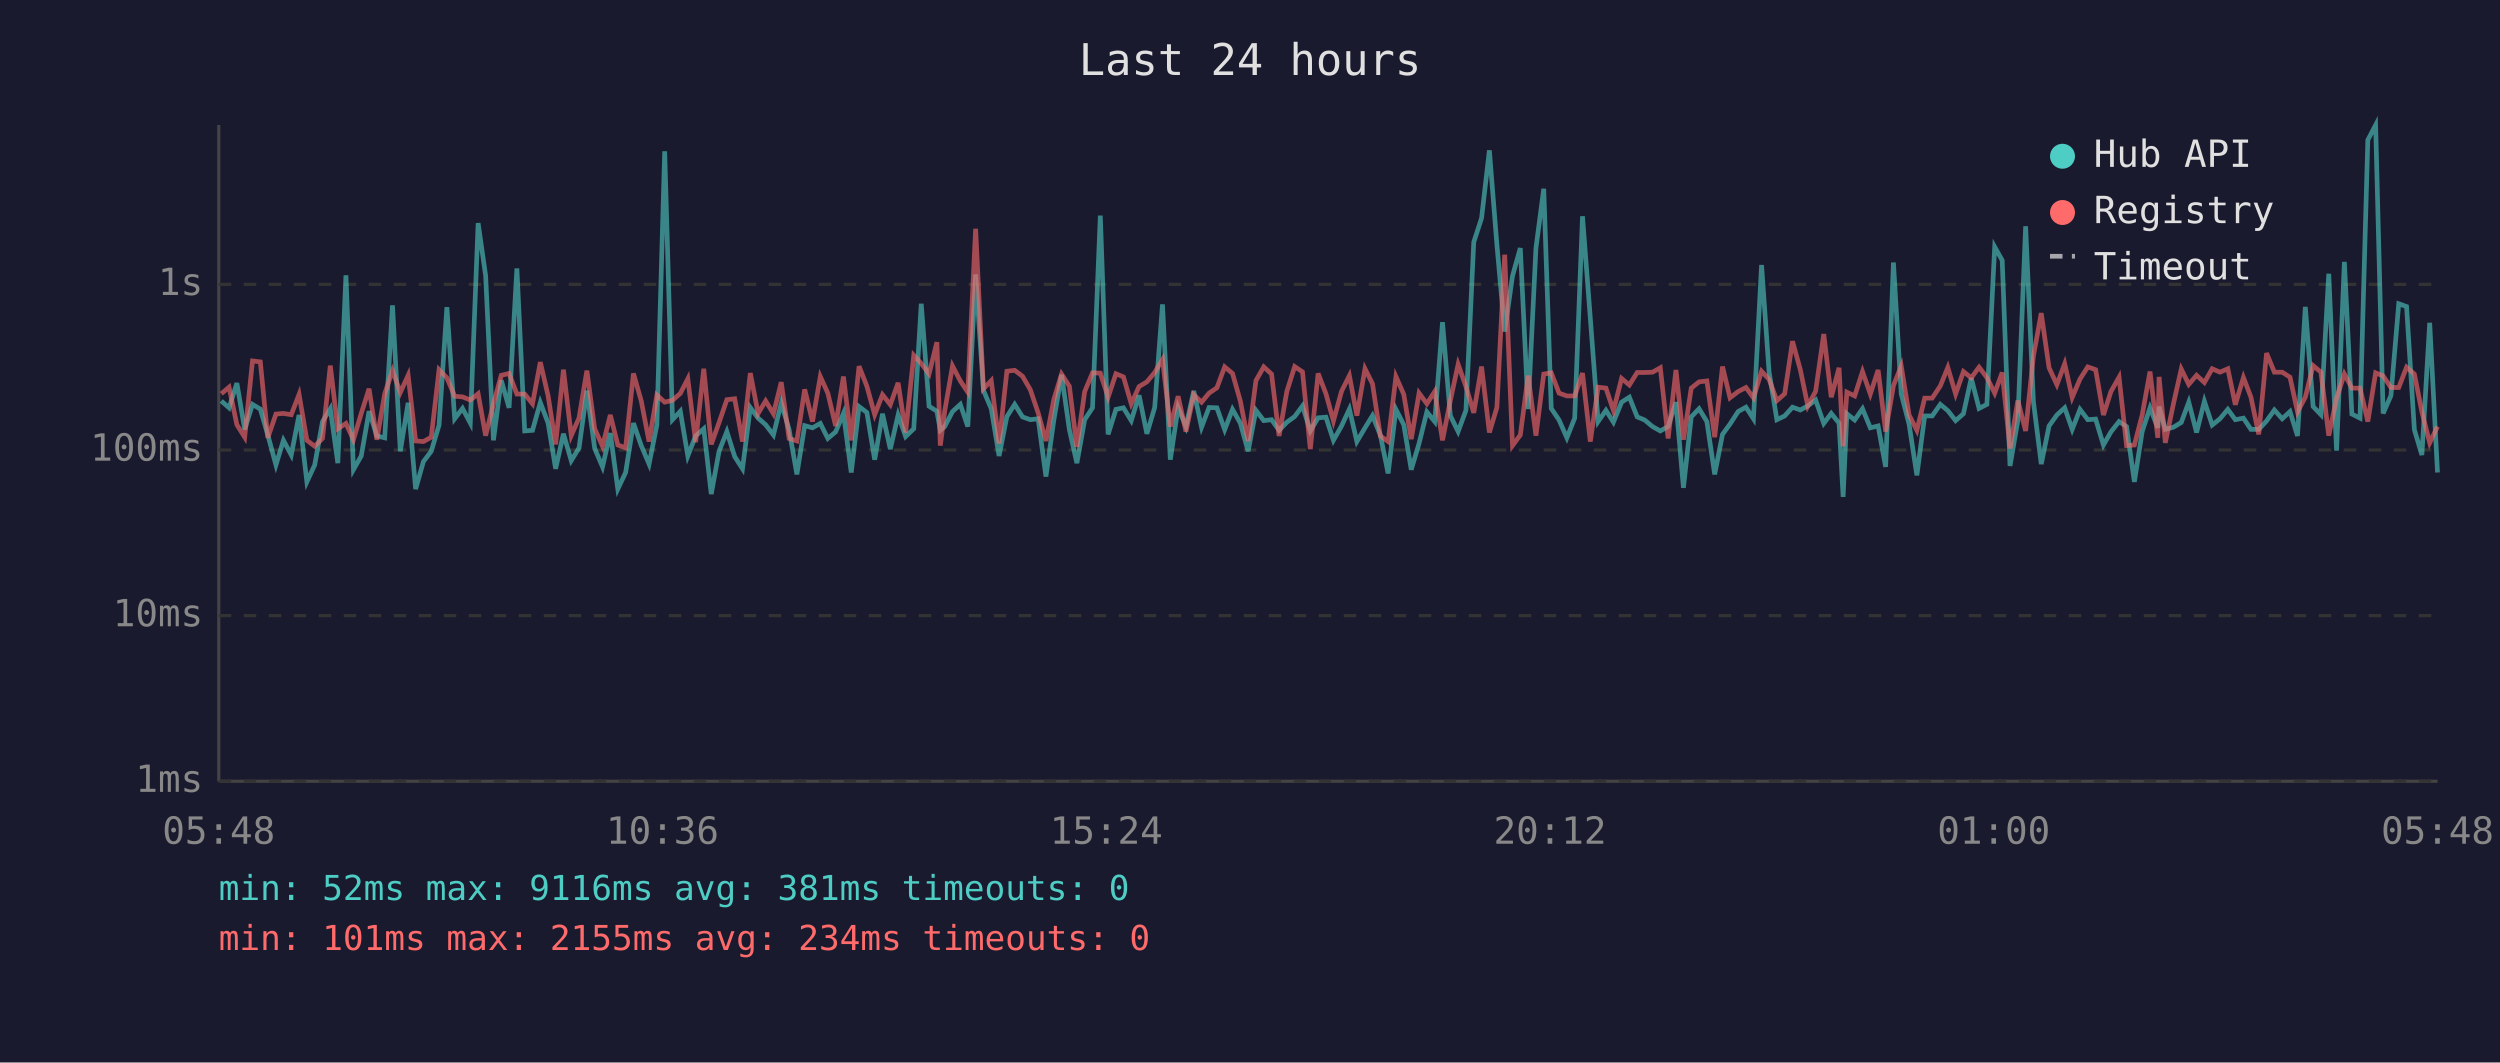
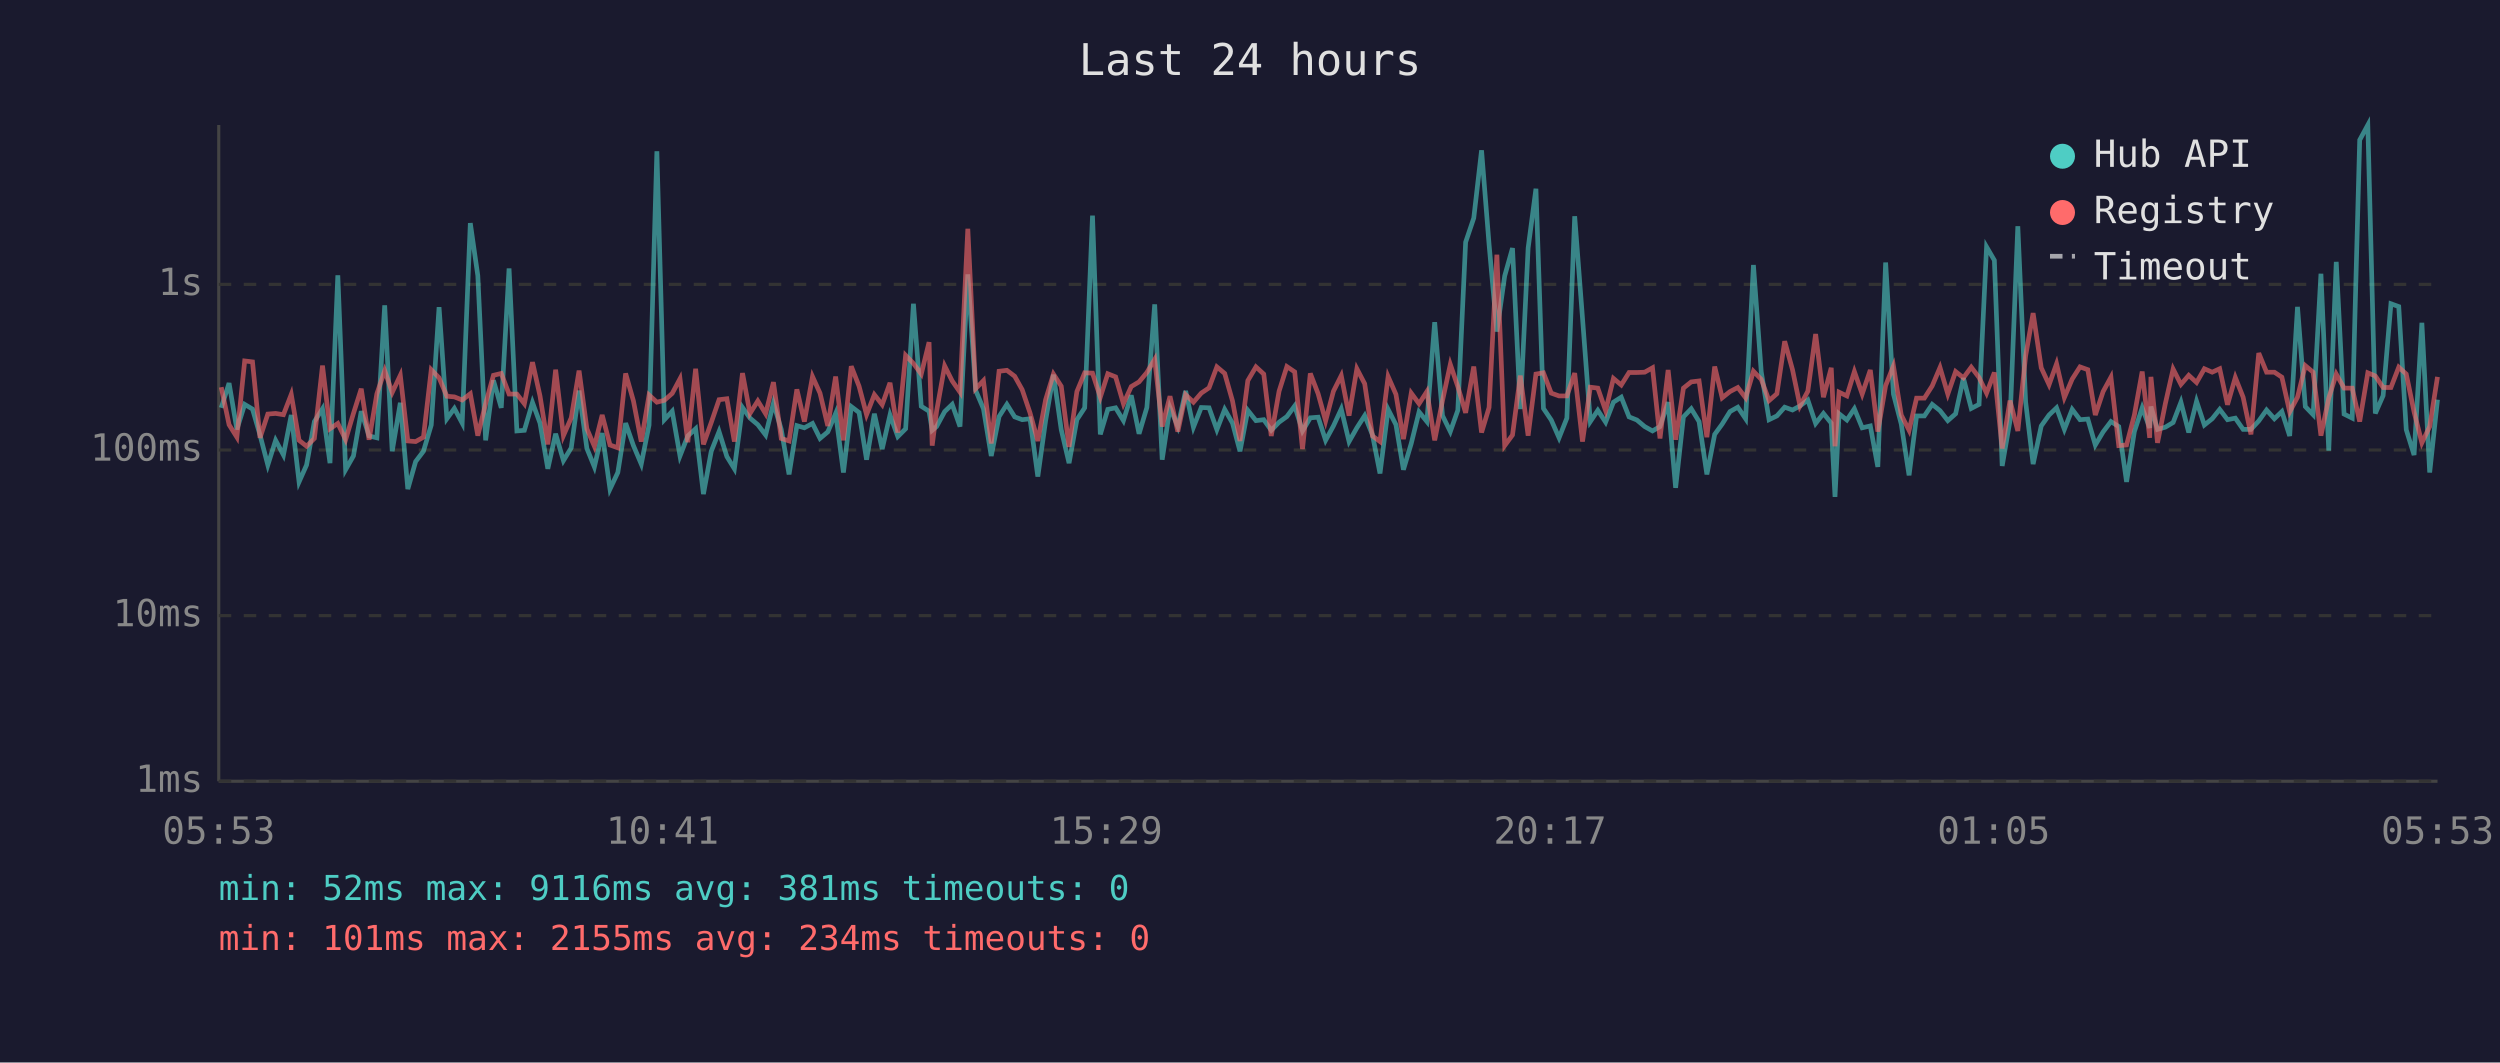
<svg xmlns="http://www.w3.org/2000/svg" viewBox="0 0 800 340" font-family="monospace" font-size="12">
  <rect width="800" height="340" fill="#1a1a2e" />
  <text x="400" y="24" fill="#e0e0e0" font-size="14" text-anchor="middle">Last 24 hours</text>
  <line x1="70" y1="40" x2="70" y2="250" stroke="#444" stroke-width="1" />
  <line x1="70" y1="250" x2="780" y2="250" stroke="#444" stroke-width="1" />
  <line x1="70" y1="250" x2="780" y2="250" stroke="#333" stroke-width="1" stroke-dasharray="4" />
  <text x="65" y="250" fill="#888" text-anchor="end" dominant-baseline="middle">1ms</text>
  <line x1="70" y1="197" x2="780" y2="197" stroke="#333" stroke-width="1" stroke-dasharray="4" />
  <text x="65" y="197" fill="#888" text-anchor="end" dominant-baseline="middle">10ms</text>
  <line x1="70" y1="144" x2="780" y2="144" stroke="#333" stroke-width="1" stroke-dasharray="4" />
  <text x="65" y="144" fill="#888" text-anchor="end" dominant-baseline="middle">100ms</text>
  <line x1="70" y1="91" x2="780" y2="91" stroke="#333" stroke-width="1" stroke-dasharray="4" />
  <text x="65" y="91" fill="#888" text-anchor="end" dominant-baseline="middle">1s</text>
-   <text x="70" y="270" fill="#888" text-anchor="middle">05:48</text>
-   <text x="212" y="270" fill="#888" text-anchor="middle">10:36</text>
-   <text x="354" y="270" fill="#888" text-anchor="middle">15:24</text>
-   <text x="496" y="270" fill="#888" text-anchor="middle">20:12</text>
-   <text x="638" y="270" fill="#888" text-anchor="middle">01:00</text>
-   <text x="780" y="270" fill="#888" text-anchor="middle">05:48</text>
-   <polyline points="70.8,128.3 73.3,130.5 75.8,122.6 78.3,137.4 80.8,129.4 83.3,130.9 85.7,139.2 88.3,148.8 90.7,140.9 93.2,145.6 95.7,132.8 98.2,154.2 100.7,148.8 103.2,134.9 105.7,130.8 108.1,148.2 110.7,88.1 113.1,150.3 115.6,145.9 118.1,131.6 120.6,139.5 123.1,140.1 125.6,97.7 128.1,144.4 130.6,128.9 133.0,156.5 135.5,147.7 138.0,144.4 140.5,136.0 143.0,98.3 145.5,134.0 148.0,130.7 150.5,135.4 153.0,71.4 155.4,88.2 157.9,140.9 160.4,121.7 162.9,130.5 165.4,85.9 167.9,137.9 170.4,137.7 172.9,128.8 175.4,135.4 177.8,150.0 180.3,138.8 182.8,147.4 185.3,143.3 187.8,125.0 190.3,143.5 192.8,149.4 195.3,138.6 197.7,156.5 200.2,151.2 202.7,135.4 205.2,142.6 207.7,148.5 210.2,136.0 212.7,48.4 215.2,134.3 217.7,131.6 220.1,145.9 222.6,139.5 225.2,137.2 227.6,158.1 230.1,144.4 232.6,138.1 235.1,146.1 237.6,150.0 240.1,130.4 242.6,133.8 245.0,135.9 247.5,139.2 250.0,129.0 252.5,137.4 255.0,151.8 257.5,136.2 260.0,136.9 262.5,135.5 264.9,140.3 267.4,138.2 269.9,132.3 272.4,151.2 274.9,130.1 277.4,132.0 279.9,147.1 282.4,132.4 284.9,143.7 287.4,132.8 289.8,139.7 292.4,137.2 294.8,97.2 297.3,130.0 299.8,131.6 300.9,137.7 302.3,136.5 304.8,131.7 307.3,129.4 309.7,136.5 312.2,87.8 314.7,124.9 317.2,130.8 319.7,145.9 322.2,133.3 324.7,129.4 327.2,133.4 329.7,134.3 332.2,134.0 334.7,152.5 337.2,134.6 339.7,119.9 342.2,137.5 344.6,148.2 347.1,134.3 349.6,130.5 352.1,69.0 354.6,139.0 357.1,131.0 359.5,130.5 362.0,134.6 364.5,126.5 367.0,138.8 369.5,130.4 372.0,97.4 374.5,147.1 377.0,130.4 379.5,136.5 382.0,125.1 384.5,136.7 386.9,130.4 389.4,130.5 391.9,137.5 394.4,131.0 396.9,135.4 399.4,144.4 401.9,131.3 404.4,134.6 406.9,134.3 409.3,137.7 411.8,135.1 414.3,133.3 416.8,129.9 419.3,137.9 421.8,133.7 424.3,133.5 426.7,140.9 429.3,136.3 431.8,130.9 434.2,141.3 436.8,136.9 439.2,133.0 441.7,139.2 444.2,151.5 446.7,131.0 449.2,135.9 451.6,150.3 454.1,141.9 456.6,131.8 459.1,134.9 461.6,103.1 464.1,133.0 466.6,138.1 469.1,131.3 471.6,77.5 474.1,69.8 476.6,48.1 479.0,78.2 481.5,106.1 484.0,88.3 486.5,79.4 489.0,130.9 491.5,79.4 494.0,60.4 496.4,130.7 498.9,134.4 501.4,140.1 503.9,133.8 506.4,69.2 508.9,101.8 511.4,134.9 513.9,131.3 516.3,135.1 518.9,128.7 521.4,127.1 523.9,133.4 526.3,134.4 528.8,136.5 531.3,137.9 533.8,136.5 536.3,128.7 538.7,156.1 541.2,133.4 543.7,130.8 546.2,134.9 548.7,151.8 551.2,139.0 553.6,135.7 556.2,131.7 558.7,130.3 561.1,134.0 563.7,84.8 566.1,119.0 568.6,134.3 571.1,133.1 573.6,130.3 576.1,131.2 578.5,129.9 581.0,128.0 583.6,135.5 586.0,132.3 588.5,135.4 589.8,159.0 591.0,132.4 593.5,134.4 596.0,130.8 598.5,136.9 601.0,136.3 603.4,149.4 605.9,84.0 608.4,126.1 610.9,135.7 613.4,152.1 615.9,133.1 618.3,133.1 620.9,129.4 623.3,131.4 625.8,134.6 628.3,132.4 630.8,121.0 633.3,130.7 635.8,129.4 638.3,79.0 640.7,83.3 643.2,149.1 645.7,134.6 648.2,72.4 650.7,128.6 653.2,148.5 655.7,136.3 658.2,132.8 660.7,130.5 663.1,137.4 665.6,131.0 668.1,134.3 670.6,134.1 673.1,142.4 675.5,138.2 678.1,134.9 680.5,136.5 683.0,154.2 685.5,138.1 688.0,130.5 690.5,136.9 690.9,130.1 692.9,137.4 695.5,136.7 698.0,135.2 700.4,128.7 702.9,138.4 705.4,128.4 707.9,136.0 710.4,134.0 712.9,131.0 715.3,134.3 717.9,133.8 720.3,137.4 722.8,137.4 725.3,134.7 727.8,131.2 730.3,134.0 732.8,131.7 735.2,139.5 737.7,98.2 740.2,130.1 742.7,132.7 745.2,87.6 747.7,144.2 750.2,83.8 752.6,132.5 755.2,133.8 757.7,44.8 760.2,40.0 762.6,132.3 765.1,126.6 767.6,97.2 770.1,98.1 772.6,137.5 775.0,145.6 777.5,103.3 780.0,151.2" fill="none" stroke="#4ecdc4" stroke-width="1.5" opacity="0.6" />
-   <polyline points="70.8,126.0 73.3,123.9 75.8,135.9 78.3,139.9 80.8,115.5 83.3,115.8 85.7,140.1 88.3,132.5 90.7,132.3 93.2,132.7 95.7,126.2 98.2,140.9 100.7,142.8 103.2,140.3 105.7,117.0 108.1,137.2 110.7,135.5 113.1,140.7 115.6,132.3 118.1,124.4 120.6,140.7 123.1,126.0 125.6,118.6 128.1,125.6 130.6,120.1 133.0,141.1 135.5,141.3 138.0,139.9 140.5,118.3 143.0,120.9 145.5,126.8 148.0,127.0 150.5,128.0 153.0,126.0 155.4,139.4 157.9,129.2 160.4,120.1 162.9,119.5 165.4,126.1 167.9,126.1 170.4,129.2 172.9,115.9 175.4,126.7 177.8,142.2 180.3,118.3 182.8,139.4 185.3,133.7 187.8,118.6 190.3,137.2 192.8,142.8 195.3,132.8 197.7,142.4 200.2,143.3 202.7,119.5 205.2,128.3 207.7,141.3 210.2,126.4 212.7,128.7 215.2,128.1 217.7,125.9 220.1,121.2 222.6,141.5 225.2,118.0 227.6,142.2 230.1,135.2 232.6,127.9 235.1,127.6 237.6,141.3 240.1,119.4 242.6,132.3 245.0,128.3 247.5,132.4 250.0,122.3 252.5,140.3 255.0,141.1 257.5,124.6 260.0,134.9 262.5,120.5 264.9,125.8 267.4,136.3 269.9,120.5 272.4,140.9 274.9,117.2 277.4,123.6 279.9,132.7 282.4,126.3 284.9,129.5 287.4,122.5 289.8,138.4 292.4,113.7 294.8,116.3 297.3,119.7 299.8,109.5 300.9,142.6 302.3,131.6 304.8,117.1 307.3,121.9 309.7,125.5 312.2,73.2 314.7,124.4 317.2,121.8 319.7,141.9 322.2,118.8 324.7,118.5 327.2,120.4 329.7,124.7 332.2,132.1 334.7,141.1 337.2,127.9 339.7,119.7 342.2,123.6 344.6,143.0 347.1,125.3 349.6,119.3 352.1,119.4 354.6,127.1 357.1,119.6 359.5,120.6 362.0,129.2 364.5,123.7 367.0,122.2 369.5,119.2 372.0,115.0 374.5,136.5 377.0,126.8 379.5,138.1 382.0,126.3 384.5,128.7 386.9,125.8 389.4,124.1 391.9,117.4 394.4,119.5 396.9,128.3 399.4,141.1 401.9,121.8 404.4,117.4 406.9,119.7 409.3,139.5 411.8,125.2 414.3,117.3 416.8,119.0 419.3,143.7 421.8,119.5 424.3,126.0 426.7,134.7 429.3,125.2 431.8,120.2 434.2,133.0 436.8,118.0 439.2,122.8 441.7,139.5 444.2,141.3 446.7,120.5 449.2,126.2 451.6,140.5 454.1,125.8 456.6,129.2 459.1,125.3 461.6,140.9 464.1,128.2 466.6,116.6 469.1,123.7 471.6,132.1 474.1,117.3 476.6,138.4 479.0,130.4 481.5,81.5 484.0,142.6 486.5,139.2 489.0,120.2 491.5,139.4 494.0,119.7 496.4,119.3 498.9,125.8 501.4,126.7 503.9,126.7 506.4,119.4 508.9,141.3 511.4,123.9 513.9,124.2 516.3,131.4 518.9,121.1 521.4,123.2 523.9,119.2 526.3,119.2 528.8,119.1 531.3,117.7 533.8,140.3 536.3,118.4 538.7,140.7 541.2,124.2 543.7,122.2 546.2,121.9 548.7,139.9 551.2,117.3 553.6,127.3 556.2,125.3 558.7,124.0 561.1,127.3 563.7,118.8 566.1,121.4 568.6,128.2 571.1,126.0 573.6,109.2 576.1,118.3 578.5,129.9 581.0,125.2 583.6,106.9 586.0,127.1 588.5,117.7 589.8,142.8 591.0,125.5 593.5,126.7 596.0,118.9 598.5,126.1 601.0,118.4 603.4,138.1 605.9,123.4 608.4,117.1 610.9,132.8 613.4,137.7 615.9,127.4 618.3,127.4 620.9,123.5 623.3,117.6 625.8,126.1 628.3,118.9 630.8,120.9 633.3,117.5 635.8,120.8 638.3,125.8 640.7,119.2 643.2,143.5 645.7,128.2 648.2,137.9 650.7,113.9 653.2,100.2 655.7,117.7 658.2,123.1 660.7,116.4 663.1,127.2 665.6,121.3 668.1,117.4 670.6,118.3 673.1,132.8 675.5,125.3 678.1,120.7 680.5,142.6 683.0,142.4 685.5,132.8 688.0,118.9 690.5,140.1 690.9,120.6 692.9,141.7 695.5,129.2 698.0,118.1 700.4,123.0 702.9,120.1 705.4,122.4 707.9,118.0 710.4,119.1 712.9,118.0 715.3,129.5 717.9,120.8 720.3,127.1 722.8,139.0 725.3,113.0 727.8,119.1 730.3,119.1 732.8,120.7 735.2,131.8 737.7,127.1 740.2,117.0 742.7,119.1 745.2,139.4 747.7,127.4 750.2,119.7 752.6,124.2 755.2,124.2 757.7,134.9 760.2,119.3 762.6,120.3 765.1,124.0 767.6,124.0 770.1,117.5 772.6,119.7 775.0,131.8 777.5,141.7 780.0,136.5" fill="none" stroke="#ff6b6b" stroke-width="1.5" opacity="0.6" />
+   <text x="70" y="270" fill="#888" text-anchor="middle">05:53</text>
+   <text x="212" y="270" fill="#888" text-anchor="middle">10:41</text>
+   <text x="354" y="270" fill="#888" text-anchor="middle">15:29</text>
+   <text x="496" y="270" fill="#888" text-anchor="middle">20:17</text>
+   <text x="638" y="270" fill="#888" text-anchor="middle">01:05</text>
+   <text x="780" y="270" fill="#888" text-anchor="middle">05:53</text>
+   <polyline points="70.8,130.5 73.3,122.6 75.8,137.4 78.3,129.4 80.8,130.9 83.2,139.2 85.7,148.8 88.2,140.9 90.7,145.6 93.2,132.8 95.7,154.2 98.1,148.8 100.6,134.9 103.2,130.8 105.6,148.2 108.1,88.1 110.6,150.3 113.1,145.9 115.6,131.6 118.1,139.5 120.6,140.1 123.1,97.7 125.5,144.4 128.1,128.9 130.5,156.5 133.0,147.7 135.5,144.4 138.0,136.0 140.5,98.3 143.0,134.0 145.4,130.7 147.9,135.4 150.5,71.4 152.9,88.2 155.4,140.9 157.9,121.7 160.4,130.5 162.9,85.9 165.4,137.9 167.8,137.7 170.4,128.8 172.8,135.4 175.3,150.0 177.8,138.8 180.3,147.4 182.8,143.3 185.3,125.0 187.8,143.5 190.2,149.4 192.7,138.6 195.2,156.5 197.7,151.2 200.2,135.4 202.7,142.6 205.2,148.5 207.7,136.0 210.2,48.4 212.6,134.3 215.1,131.6 217.6,145.9 220.1,139.5 222.6,137.2 225.1,158.1 227.6,144.4 230.1,138.1 232.6,146.1 235.0,150.0 237.6,130.4 240.0,133.8 242.5,135.9 245.0,139.2 247.5,129.0 250.0,137.4 252.5,151.8 255.0,136.2 257.4,136.9 260.0,135.5 262.4,140.3 264.9,138.2 267.4,132.3 269.9,151.2 272.4,130.1 274.9,132.0 277.3,147.1 279.8,132.4 282.3,143.7 284.8,132.8 287.3,139.7 289.8,137.2 292.3,97.2 294.8,130.0 297.3,131.6 298.3,137.7 299.7,136.5 302.3,131.7 304.7,129.4 307.2,136.5 309.7,87.8 312.2,124.9 314.7,130.8 317.2,145.9 319.7,133.3 322.2,129.4 324.7,133.4 327.1,134.3 329.6,134.0 332.1,152.5 334.6,134.6 337.1,119.9 339.6,137.5 342.1,148.2 344.6,134.3 347.1,130.5 349.6,69.0 352.1,139.0 354.5,131.0 357.0,130.5 359.5,134.6 362.0,126.5 364.5,138.8 367.0,130.4 369.5,97.4 371.9,147.1 374.4,130.4 376.9,136.5 379.4,125.1 381.9,136.7 384.4,130.4 386.9,130.5 389.4,137.5 391.9,131.0 394.4,135.4 396.8,144.4 399.3,131.3 401.9,134.6 404.4,134.3 406.8,137.7 409.3,135.1 411.8,133.3 414.3,129.9 416.8,137.9 419.3,133.7 421.8,133.5 424.2,140.9 426.7,136.3 429.2,130.9 431.7,141.3 434.2,136.9 436.7,133.0 439.2,139.2 441.6,151.5 444.2,131.0 446.7,135.9 449.1,150.3 451.6,141.9 454.1,131.8 456.6,134.9 459.1,103.1 461.6,133.0 464.1,138.1 466.5,131.3 469.0,77.5 471.6,69.8 474.1,48.1 476.5,78.2 479.0,106.1 481.5,88.3 484.0,79.4 486.5,130.9 489.0,79.4 491.5,60.4 493.9,130.7 496.4,134.4 498.9,140.1 501.4,133.8 503.9,69.2 506.4,101.8 508.9,134.9 511.3,131.3 513.8,135.1 516.3,128.7 518.8,127.1 521.3,133.4 523.8,134.4 526.3,136.5 528.8,137.9 531.2,136.5 533.8,128.7 536.2,156.1 538.7,133.4 541.2,130.8 543.7,134.9 546.2,151.8 548.7,139.0 551.1,135.7 553.6,131.7 556.1,130.3 558.6,134.0 561.1,84.8 563.6,119.0 566.1,134.3 568.6,133.1 571.1,130.3 573.6,131.2 576.0,129.9 578.5,128.0 581.0,135.5 583.5,132.3 586.0,135.4 587.2,159.0 588.5,132.4 591.0,134.4 593.4,130.8 595.9,136.9 598.5,136.3 600.9,149.4 603.4,84.0 605.9,126.1 608.4,135.7 610.9,152.1 613.3,133.1 615.8,133.1 618.3,129.4 620.8,131.4 623.3,134.6 625.8,132.4 628.3,121.0 630.8,130.7 633.3,129.4 635.7,79.0 638.2,83.3 640.7,149.1 643.2,134.6 645.7,72.4 648.2,128.6 650.6,148.5 653.2,136.3 655.7,132.8 658.1,130.5 660.6,137.4 663.1,131.0 665.6,134.3 668.1,134.1 670.5,142.4 673.0,138.2 675.5,134.9 678.0,136.5 680.5,154.2 683.0,138.1 685.5,130.5 687.9,136.9 688.3,130.1 690.4,137.4 692.9,136.7 695.4,135.2 697.9,128.7 700.4,138.4 702.9,128.4 705.4,136.0 707.9,134.0 710.3,131.0 712.8,134.3 715.3,133.8 717.8,137.4 720.3,137.4 722.8,134.7 725.3,131.2 727.8,134.0 730.2,131.7 732.7,139.5 735.2,98.2 737.7,130.1 740.2,132.7 742.7,87.6 745.2,144.2 747.6,83.8 750.1,132.5 752.7,133.8 755.1,44.8 757.7,40.0 760.1,132.3 762.6,126.6 765.1,97.2 767.6,98.1 770.0,137.5 772.5,145.6 775.0,103.3 777.5,151.2 780.0,127.9" fill="none" stroke="#4ecdc4" stroke-width="1.5" opacity="0.6" />
+   <polyline points="70.8,123.9 73.3,135.9 75.8,139.9 78.3,115.5 80.8,115.8 83.2,140.1 85.7,132.5 88.2,132.3 90.7,132.7 93.2,126.2 95.7,140.9 98.1,142.8 100.6,140.3 103.2,117.0 105.6,137.2 108.1,135.5 110.6,140.7 113.1,132.3 115.6,124.4 118.1,140.7 120.6,126.0 123.1,118.6 125.5,125.6 128.1,120.1 130.5,141.1 133.0,141.3 135.5,139.9 138.0,118.3 140.5,120.9 143.0,126.8 145.4,127.0 147.9,128.0 150.5,126.0 152.9,139.4 155.4,129.2 157.9,120.1 160.4,119.5 162.9,126.1 165.4,126.1 167.8,129.2 170.4,115.9 172.8,126.7 175.3,142.2 177.8,118.3 180.3,139.4 182.8,133.7 185.3,118.6 187.8,137.2 190.2,142.8 192.7,132.8 195.2,142.4 197.7,143.3 200.2,119.5 202.7,128.3 205.2,141.3 207.7,126.4 210.2,128.7 212.6,128.1 215.1,125.9 217.6,121.2 220.1,141.5 222.6,118.0 225.1,142.2 227.6,135.2 230.1,127.9 232.6,127.6 235.0,141.3 237.6,119.4 240.0,132.3 242.5,128.3 245.0,132.4 247.5,122.3 250.0,140.3 252.5,141.1 255.0,124.6 257.4,134.9 260.0,120.5 262.4,125.8 264.9,136.3 267.4,120.5 269.9,140.9 272.4,117.2 274.9,123.6 277.3,132.7 279.8,126.3 282.3,129.5 284.8,122.5 287.3,138.4 289.8,113.7 292.3,116.3 294.8,119.7 297.3,109.5 298.3,142.6 299.7,131.6 302.3,117.1 304.7,121.9 307.2,125.5 309.7,73.2 312.2,124.4 314.7,121.8 317.2,141.9 319.7,118.8 322.2,118.5 324.7,120.4 327.1,124.7 329.6,132.1 332.1,141.1 334.6,127.9 337.1,119.7 339.6,123.6 342.1,143.0 344.6,125.3 347.1,119.3 349.6,119.4 352.1,127.1 354.5,119.6 357.0,120.6 359.5,129.2 362.0,123.7 364.5,122.2 367.0,119.2 369.5,115.0 371.9,136.5 374.4,126.8 376.9,138.1 379.4,126.3 381.9,128.7 384.4,125.8 386.9,124.1 389.4,117.4 391.9,119.5 394.4,128.3 396.8,141.1 399.3,121.8 401.9,117.4 404.4,119.7 406.8,139.5 409.3,125.2 411.8,117.3 414.3,119.0 416.8,143.7 419.3,119.5 421.8,126.0 424.2,134.7 426.7,125.2 429.2,120.2 431.7,133.0 434.2,118.0 436.7,122.8 439.2,139.5 441.6,141.3 444.2,120.5 446.7,126.2 449.1,140.5 451.6,125.8 454.1,129.2 456.6,125.3 459.1,140.9 461.6,128.2 464.1,116.6 466.5,123.7 469.0,132.1 471.6,117.3 474.1,138.4 476.5,130.4 479.0,81.5 481.5,142.6 484.0,139.2 486.5,120.2 489.0,139.4 491.5,119.7 493.9,119.3 496.4,125.8 498.9,126.7 501.4,126.7 503.9,119.4 506.4,141.3 508.9,123.9 511.3,124.2 513.8,131.4 516.3,121.1 518.8,123.2 521.3,119.2 523.8,119.2 526.3,119.1 528.8,117.7 531.2,140.3 533.8,118.4 536.2,140.7 538.7,124.2 541.2,122.2 543.7,121.9 546.2,139.9 548.7,117.3 551.1,127.3 553.6,125.3 556.1,124.0 558.6,127.3 561.1,118.8 563.6,121.4 566.1,128.2 568.6,126.0 571.1,109.2 573.6,118.3 576.0,129.9 578.5,125.2 581.0,106.9 583.5,127.1 586.0,117.7 587.2,142.8 588.5,125.5 591.0,126.7 593.4,118.9 595.9,126.1 598.5,118.4 600.9,138.1 603.4,123.4 605.9,117.1 608.4,132.8 610.9,137.7 613.3,127.4 615.8,127.4 618.3,123.5 620.8,117.6 623.3,126.1 625.8,118.9 628.3,120.9 630.8,117.5 633.3,120.8 635.7,125.8 638.2,119.2 640.7,143.5 643.2,128.2 645.7,137.9 648.2,113.9 650.6,100.2 653.2,117.7 655.7,123.1 658.1,116.4 660.6,127.2 663.1,121.3 665.6,117.4 668.1,118.3 670.5,132.8 673.0,125.3 675.5,120.7 678.0,142.6 680.5,142.4 683.0,132.8 685.5,118.9 687.9,140.1 688.3,120.6 690.4,141.7 692.9,129.2 695.4,118.1 697.9,123.0 700.4,120.1 702.9,122.4 705.4,118.0 707.9,119.1 710.3,118.0 712.8,129.5 715.3,120.8 717.8,127.1 720.3,139.0 722.8,113.0 725.3,119.1 727.8,119.1 730.2,120.7 732.7,131.8 735.2,127.1 737.7,117.0 740.2,119.1 742.7,139.4 745.2,127.4 747.6,119.7 750.1,124.2 752.7,124.2 755.1,134.9 757.7,119.3 760.1,120.3 762.6,124.0 765.1,124.0 767.6,117.5 770.0,119.7 772.5,131.8 775.0,141.7 777.5,136.5 780.0,120.6" fill="none" stroke="#ff6b6b" stroke-width="1.5" opacity="0.6" />
  <circle cx="660" cy="50" r="4" fill="#4ecdc4" />
  <text x="670" y="50" fill="#e0e0e0" dominant-baseline="middle">Hub API</text>
  <circle cx="660" cy="68" r="4" fill="#ff6b6b" />
  <text x="670" y="68" fill="#e0e0e0" dominant-baseline="middle">Registry</text>
  <line x1="656" y1="82" x2="664" y2="82" stroke="#e0e0e0" stroke-width="1.5" stroke-dasharray="4,3" opacity="0.7" />
  <text x="670" y="86" fill="#e0e0e0" dominant-baseline="middle">Timeout</text>
  <text x="70" y="288" fill="#4ecdc4" font-size="11">min: 52ms  max: 9116ms  avg: 381ms  timeouts: 0</text>
  <text x="70" y="304" fill="#ff6b6b" font-size="11">min: 101ms  max: 2155ms  avg: 234ms  timeouts: 0</text>
</svg>
